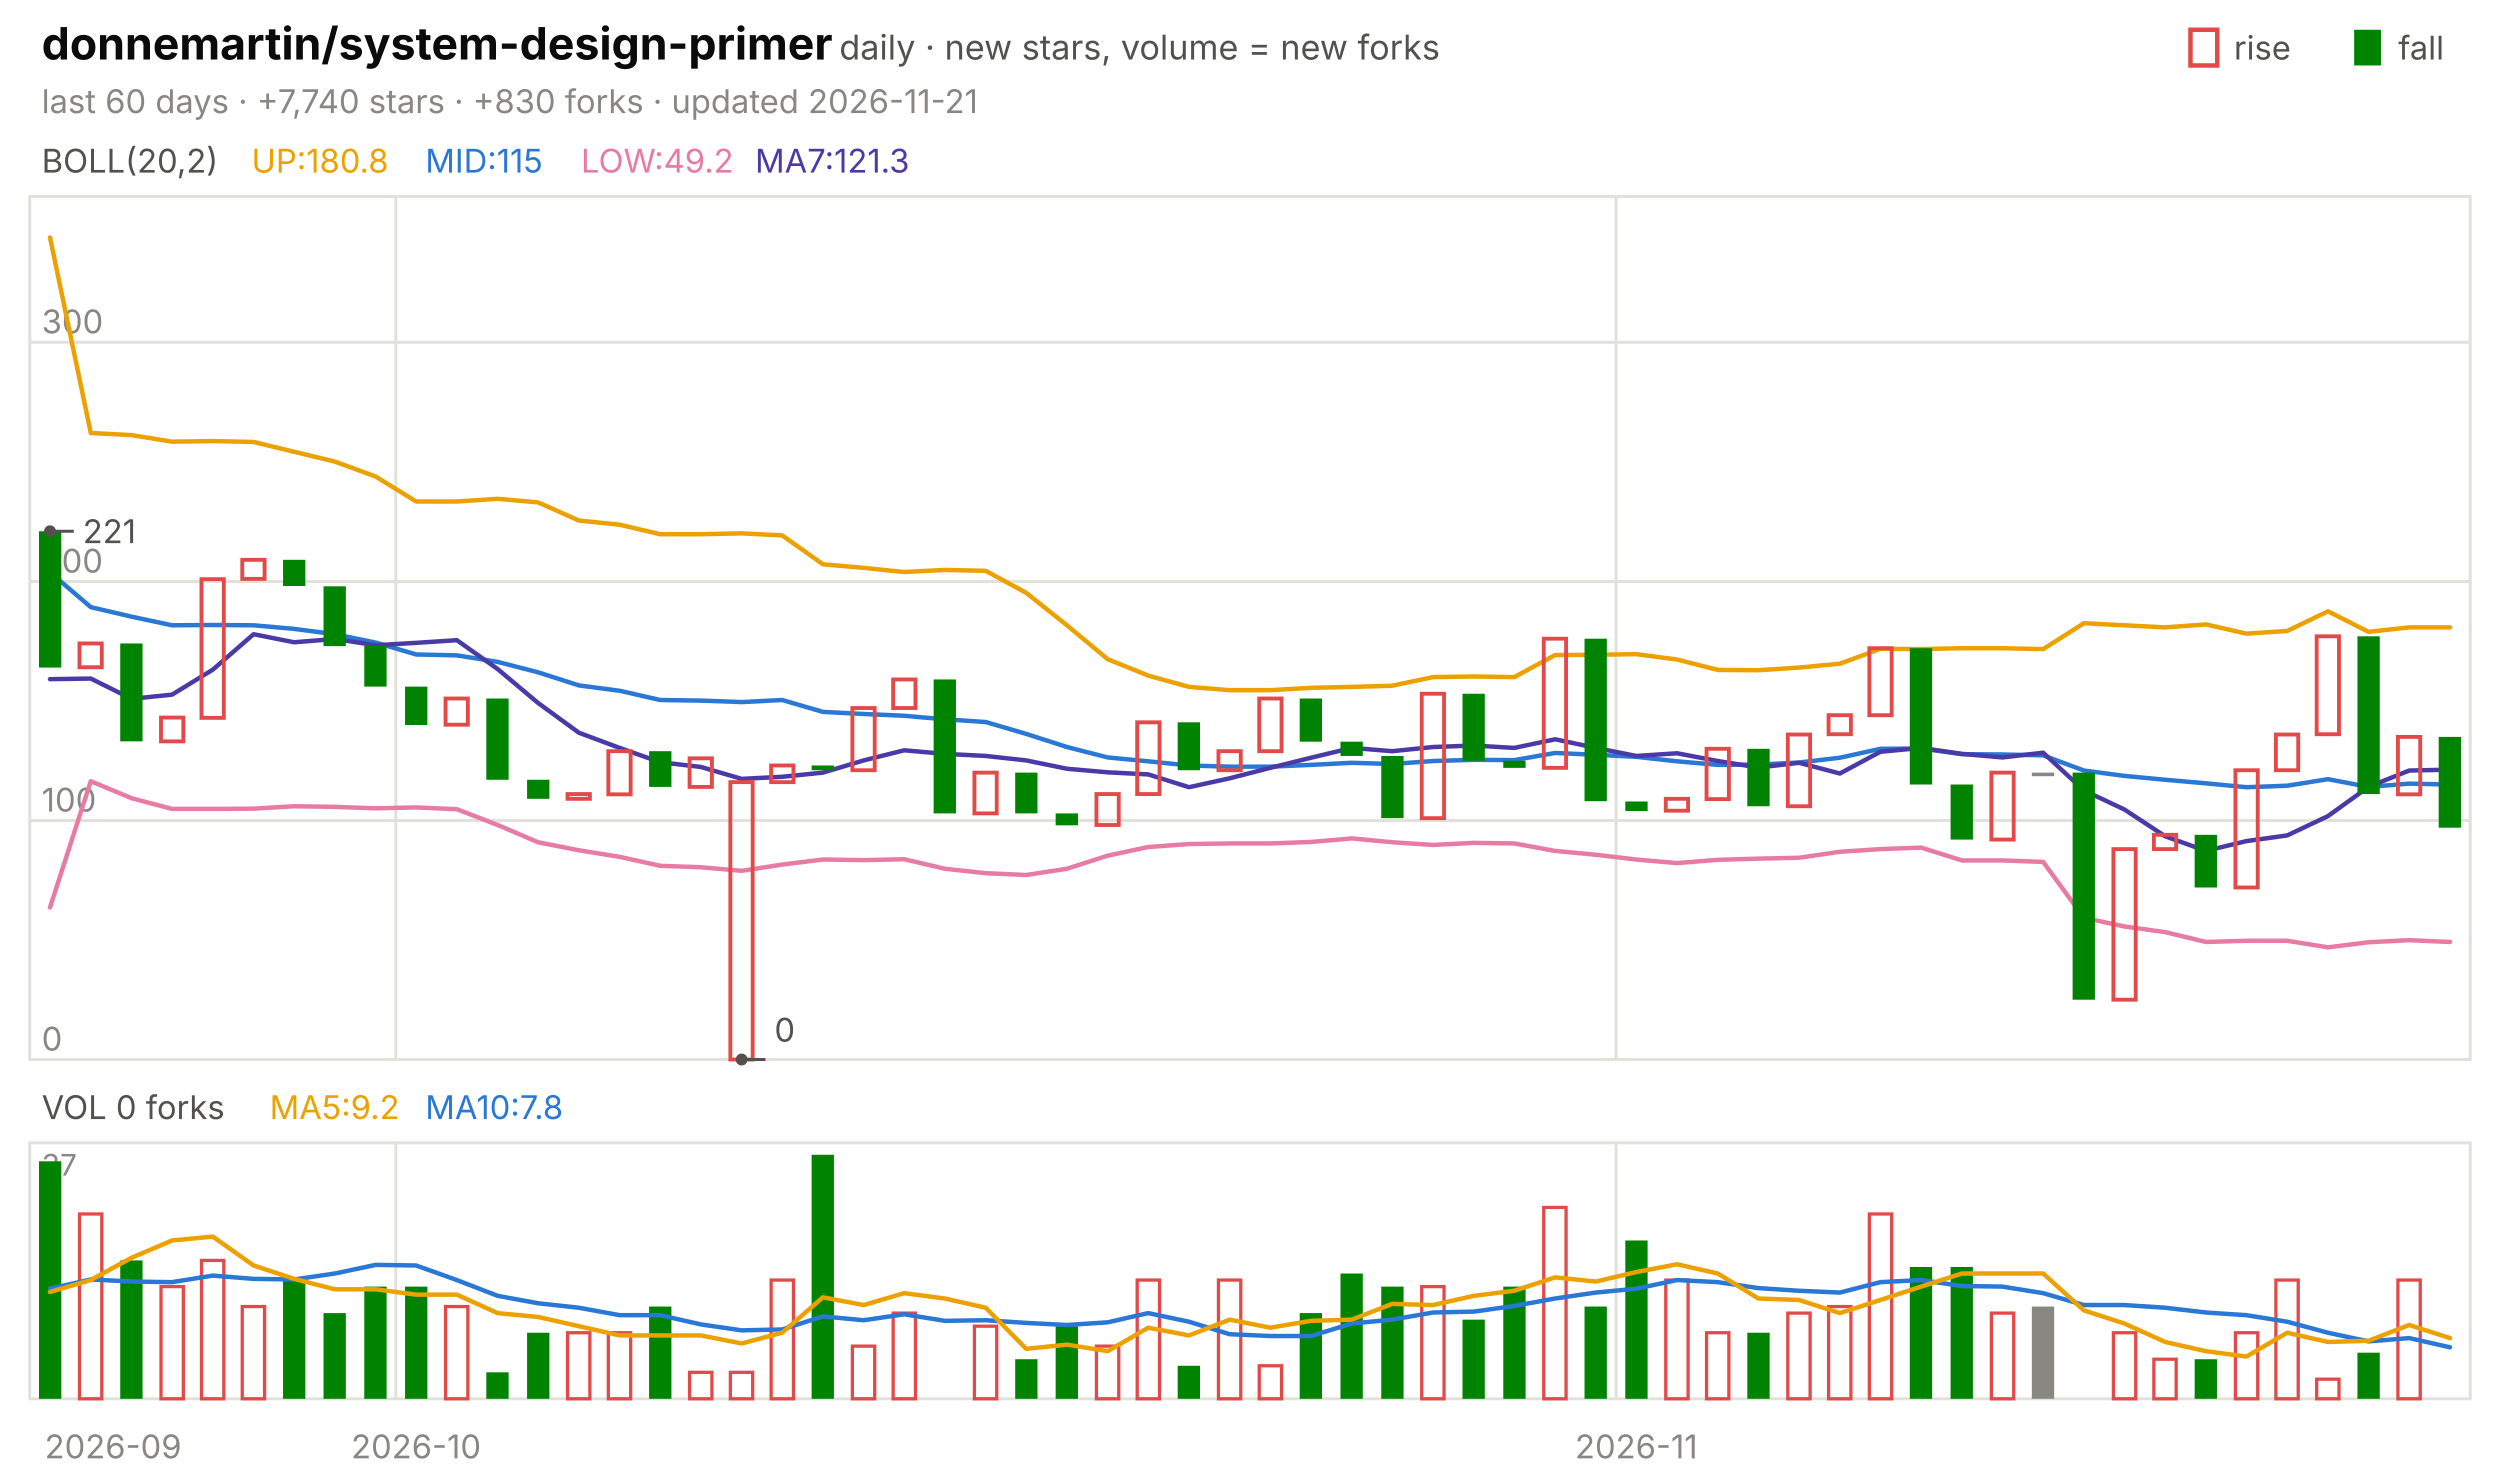
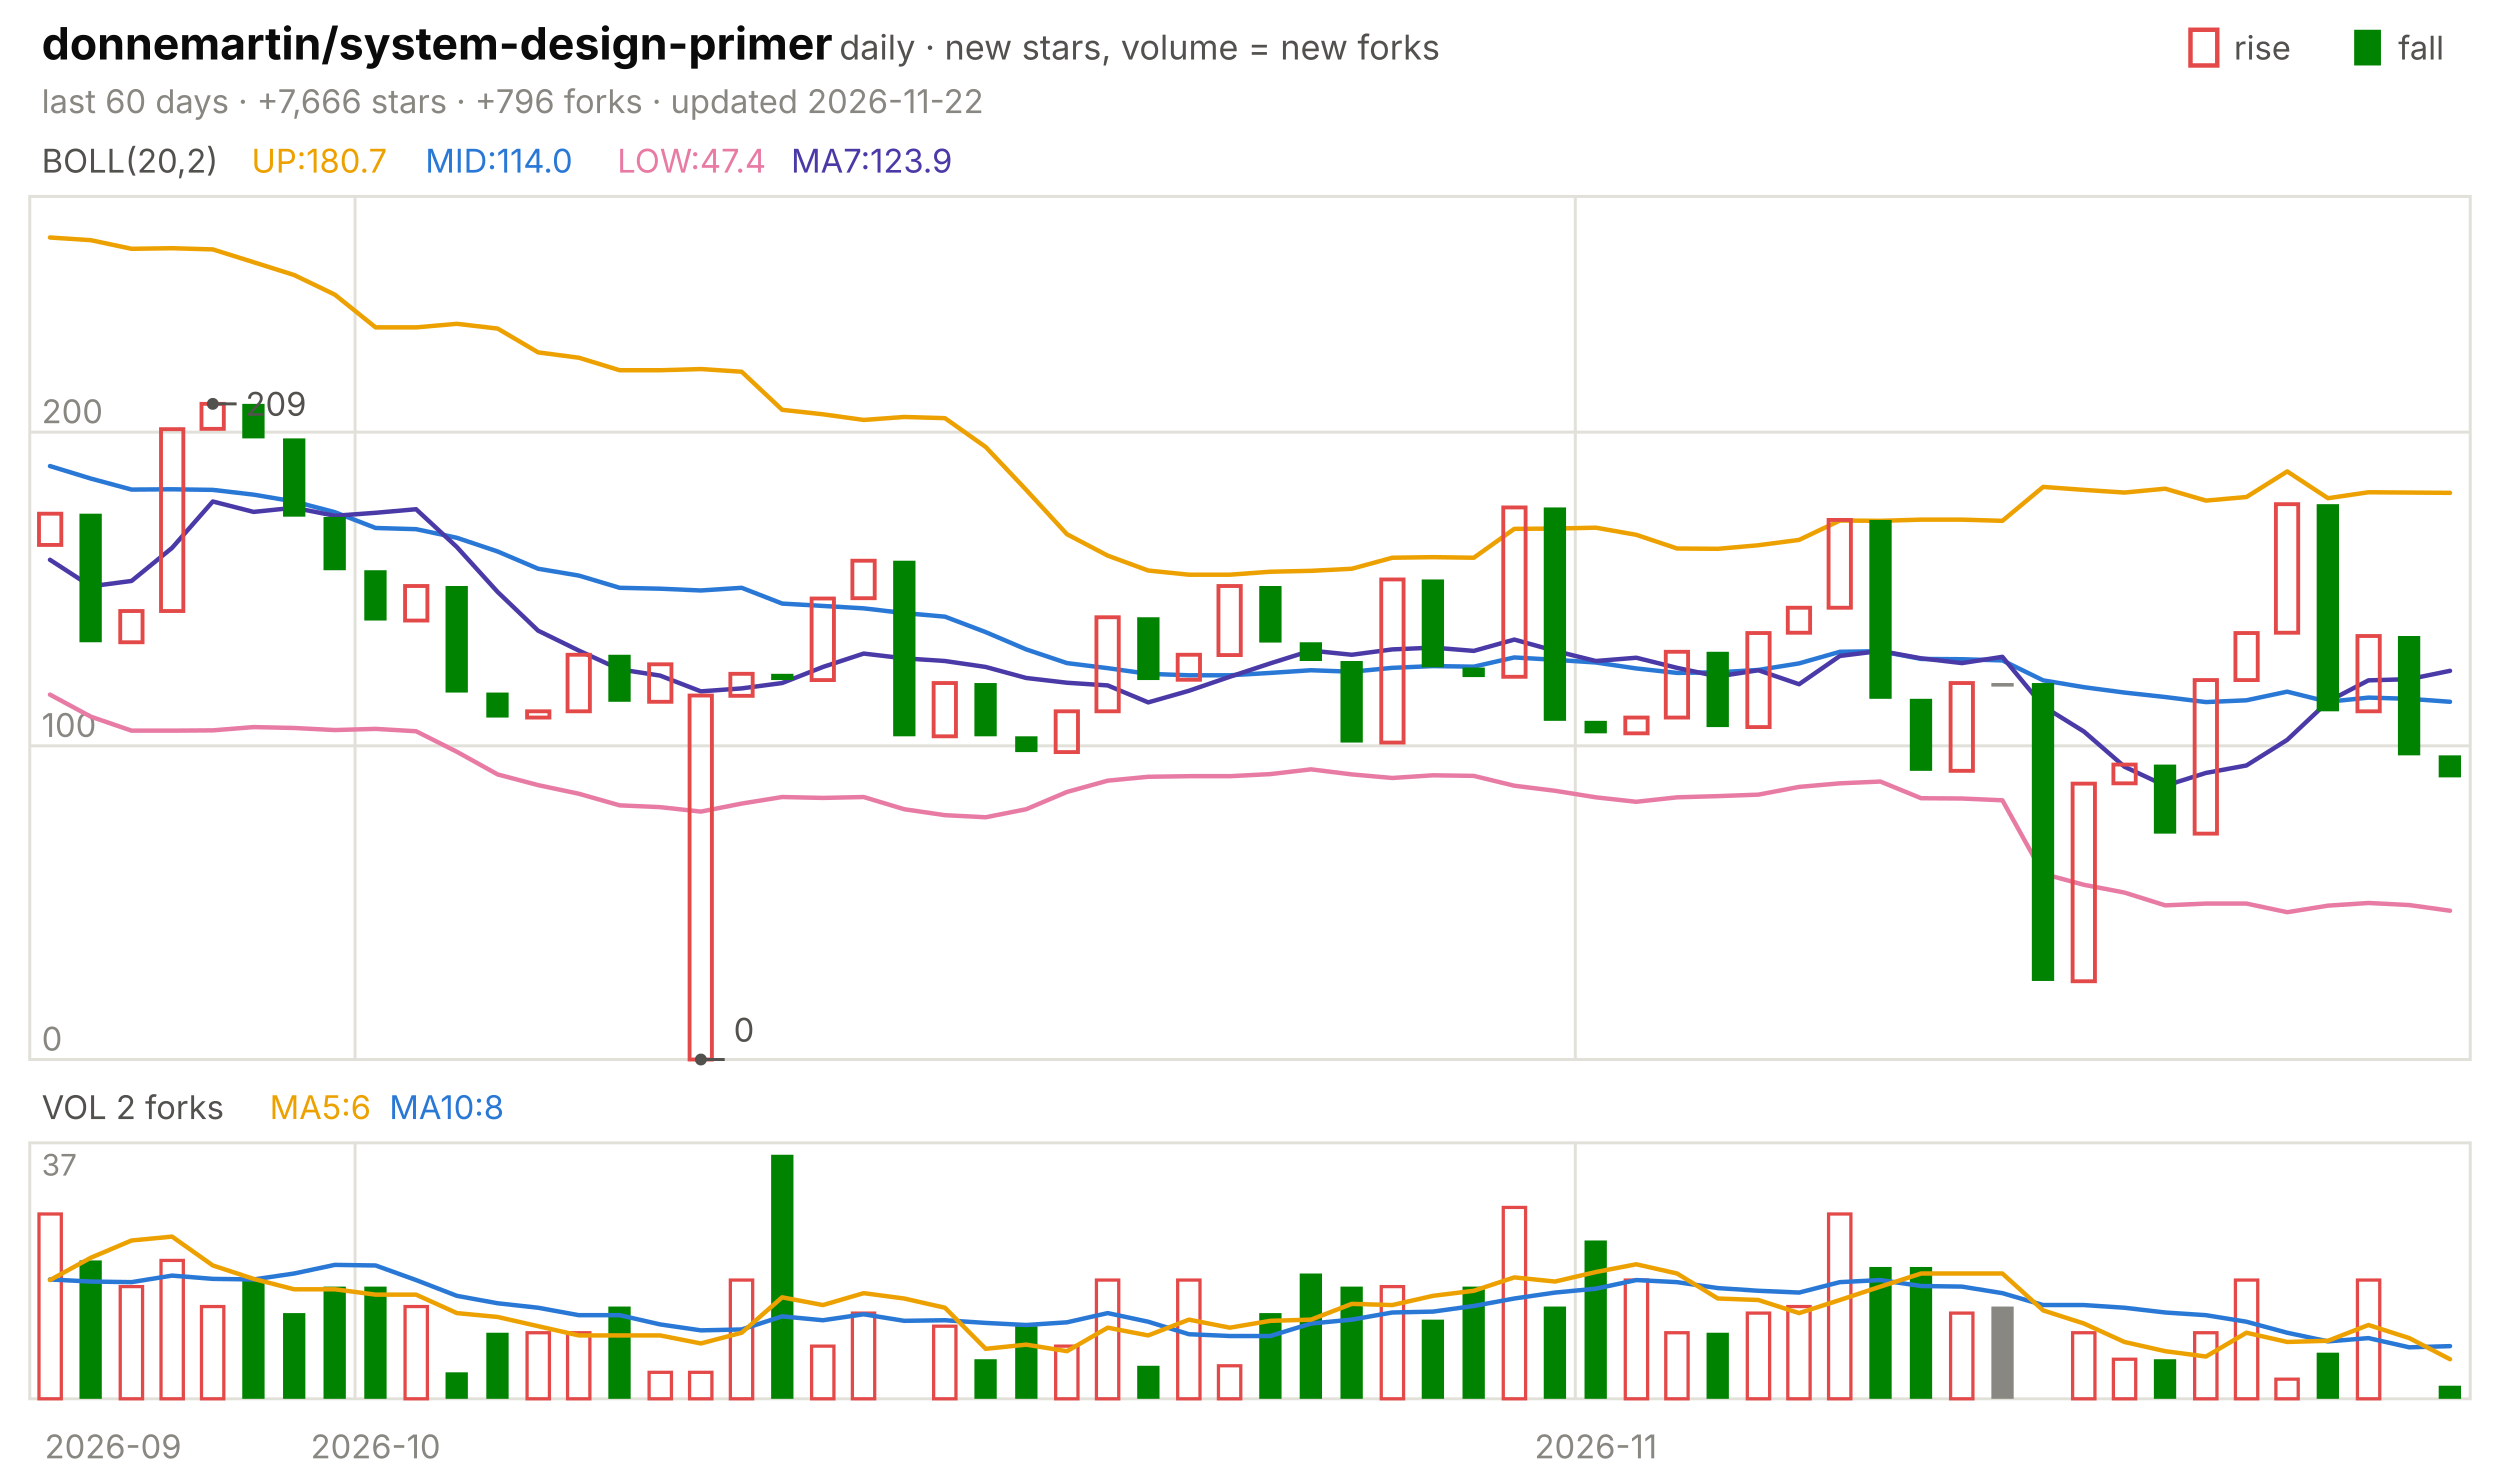
<svg xmlns="http://www.w3.org/2000/svg" viewBox="0 0 840 496" width="840" height="496" font-family="-apple-system,'Segoe UI',system-ui,sans-serif" role="img" aria-label="donnemartin/system-design-primer candlestick chart">
  <text x="14.0" y="20.0" font-size="15" fill="#0b0b0b" font-weight="650">donnemartin/system-design-primer</text>
  <text x="282.0" y="20.0" font-size="11.5" fill="#52514e">daily · new stars, volume = new forks</text>
  <text x="805.8" y="20.0" font-size="11.0" fill="#52514e">fall</text>
  <rect x="791" y="10" width="9" height="12" fill="#008300" />
  <text x="750.6" y="20.0" font-size="11.0" fill="#52514e">rise</text>
  <rect x="736" y="10" width="9" height="12" fill="none" stroke="#e34948" stroke-width="1.5" />
-   <text x="14.0" y="38.0" font-size="11.0" fill="#898781">last 60 days · +7,740 stars · +830 forks · updated 2026-11-21</text>
+   <text x="14.0" y="38.0" font-size="11.0" fill="#898781">last 60 days · +7,666 stars · +796 forks · updated 2026-11-22</text>
  <rect x="10" y="66" width="820" height="290" fill="none" stroke="#e1e0d9" />
  <rect x="10" y="384" width="820" height="86" fill="none" stroke="#e1e0d9" />
  <text x="38.0" y="490.0" font-size="11.0" fill="#898781" text-anchor="middle">2026-09</text>
-   <line x1="133.0" y1="66.0" x2="133.0" y2="356.0" stroke="#e1e0d9" stroke-width="1.0" />
-   <line x1="133.0" y1="384.0" x2="133.0" y2="470.0" stroke="#e1e0d9" stroke-width="1.0" />
-   <text x="139.8" y="490.0" font-size="11.0" fill="#898781" text-anchor="middle">2026-10</text>
-   <line x1="543.0" y1="66.0" x2="543.0" y2="356.0" stroke="#e1e0d9" stroke-width="1.0" />
-   <line x1="543.0" y1="384.0" x2="543.0" y2="470.0" stroke="#e1e0d9" stroke-width="1.0" />
-   <text x="549.8" y="490.0" font-size="11.0" fill="#898781" text-anchor="middle">2026-11</text>
+   <line x1="119.3" y1="66.0" x2="119.3" y2="356.0" stroke="#e1e0d9" stroke-width="1.0" />
+   <line x1="119.3" y1="384.0" x2="119.3" y2="470.0" stroke="#e1e0d9" stroke-width="1.0" />
+   <text x="126.2" y="490.0" font-size="11.0" fill="#898781" text-anchor="middle">2026-10</text>
+   <line x1="529.3" y1="66.0" x2="529.3" y2="356.0" stroke="#e1e0d9" stroke-width="1.0" />
+   <line x1="529.3" y1="384.0" x2="529.3" y2="470.0" stroke="#e1e0d9" stroke-width="1.0" />
+   <text x="536.2" y="490.0" font-size="11.0" fill="#898781" text-anchor="middle">2026-11</text>
  <text x="14.0" y="58.0" font-size="11.0" fill="#52514e">BOLL(20,2)</text>
-   <text x="84.5" y="58.0" font-size="11.0" fill="#eda100">UP:180.8</text>
-   <text x="142.9" y="58.0" font-size="11.0" fill="#2a78d6">MID:115</text>
-   <text x="195.2" y="58.0" font-size="11.0" fill="#e87ba4">LOW:49.2</text>
-   <text x="253.7" y="58.0" font-size="11.0" fill="#4a3aa7">MA7:121.3</text>
+   <text x="84.5" y="58.0" font-size="11.0" fill="#eda100">UP:180.7</text>
+   <text x="142.9" y="58.0" font-size="11.0" fill="#2a78d6">MID:114.0</text>
+   <text x="207.4" y="58.0" font-size="11.0" fill="#e87ba4">LOW:47.4</text>
+   <text x="265.8" y="58.0" font-size="11.0" fill="#4a3aa7">MA7:123.9</text>
  <line x1="10.0" y1="356.0" x2="830.0" y2="356.0" stroke="#e1e0d9" stroke-width="1.0" />
  <text x="14.0" y="353.0" font-size="11.0" fill="#898781">0</text>
-   <line x1="10.0" y1="275.7" x2="830.0" y2="275.7" stroke="#e1e0d9" stroke-width="1.0" />
-   <text x="14.0" y="272.7" font-size="11.0" fill="#898781">100</text>
-   <line x1="10.0" y1="195.4" x2="830.0" y2="195.4" stroke="#e1e0d9" stroke-width="1.0" />
-   <text x="14.0" y="192.4" font-size="11.0" fill="#898781">200</text>
-   <line x1="10.0" y1="115.0" x2="830.0" y2="115.0" stroke="#e1e0d9" stroke-width="1.0" />
-   <text x="14.0" y="112.0" font-size="11.0" fill="#898781">300</text>
-   <polyline points="16.8,79.8 30.5,145.5 44.2,146.2 57.8,148.4 71.5,148.2 85.2,148.5 98.8,151.8 112.5,155.1 126.2,160.1 139.8,168.5 153.5,168.5 167.2,167.6 180.8,168.8 194.5,174.9 208.2,176.3 221.8,179.5 235.5,179.5 249.2,179.2 262.8,179.9 276.5,189.6 290.2,190.8 303.8,192.2 317.5,191.5 331.2,191.8 344.8,199.2 358.5,210.1 372.2,221.5 385.8,227.0 399.5,230.8 413.2,231.9 426.8,231.9 440.5,231.1 454.2,230.8 467.8,230.4 481.5,227.5 495.2,227.3 508.8,227.5 522.5,220.1 536.2,220.0 549.8,219.8 563.5,221.6 577.2,225.1 590.8,225.2 604.5,224.3 618.2,223.0 631.8,218.0 645.5,218.1 659.2,217.8 672.8,217.8 686.5,218.1 700.2,209.4 713.8,210.1 727.5,210.8 741.2,209.8 754.8,212.9 768.5,212.0 782.2,205.4 795.8,212.3 809.5,210.8 823.2,210.8" fill="none" stroke="#eda100" stroke-width="1.5" stroke-linejoin="round" stroke-linecap="round" />
-   <polyline points="16.8,192.3 30.5,204.0 44.2,207.2 57.8,210.1 71.5,210.0 85.2,210.1 98.8,211.3 112.5,213.1 126.2,215.9 139.8,219.9 153.5,220.2 167.2,222.4 180.8,225.9 194.5,230.3 208.2,232.1 221.8,235.2 235.5,235.4 249.2,235.9 262.8,235.2 276.5,239.2 290.2,239.9 303.8,240.5 317.5,241.7 331.2,242.6 344.8,246.6 358.5,251.0 372.2,254.5 385.8,255.8 399.5,257.2 413.2,257.6 426.8,257.6 440.5,257.0 454.2,256.3 467.8,256.7 481.5,255.7 495.2,255.3 508.8,255.4 522.5,253.0 536.2,253.6 549.8,254.3 563.5,255.8 577.2,257.0 590.8,256.9 604.5,256.2 618.2,254.6 631.8,251.6 645.5,251.5 659.2,253.4 672.8,253.5 686.5,253.8 700.2,258.9 713.8,260.7 727.5,262.0 741.2,263.2 754.8,264.5 768.5,264.0 782.2,261.8 795.8,264.4 809.5,263.3 823.2,263.6" fill="none" stroke="#2a78d6" stroke-width="1.5" stroke-linejoin="round" stroke-linecap="round" />
-   <polyline points="16.8,304.9 30.5,262.5 44.2,268.2 57.8,271.8 71.5,271.8 85.2,271.7 98.8,270.9 112.5,271.1 126.2,271.6 139.8,271.3 153.5,271.9 167.2,277.2 180.8,283.0 194.5,285.7 208.2,287.9 221.8,290.9 235.5,291.4 249.2,292.6 262.8,290.5 276.5,288.8 290.2,289.0 303.8,288.7 317.5,291.9 331.2,293.4 344.8,294.0 358.5,291.9 372.2,287.5 385.8,284.6 399.5,283.6 413.2,283.4 426.8,283.4 440.5,282.9 454.2,281.7 467.8,283.0 481.5,283.9 495.2,283.2 508.8,283.4 522.5,285.9 536.2,287.2 549.8,288.8 563.5,290.0 577.2,288.9 590.8,288.5 604.5,288.2 618.2,286.2 631.8,285.3 645.5,284.8 659.2,289.1 672.8,289.1 686.5,289.6 700.2,308.4 713.8,311.3 727.5,313.2 741.2,316.5 754.8,316.1 768.5,316.1 782.2,318.3 795.8,316.6 809.5,315.9 823.2,316.5" fill="none" stroke="#e87ba4" stroke-width="1.5" stroke-linejoin="round" stroke-linecap="round" />
-   <polyline points="16.8,228.2 30.5,228.0 44.2,234.8 57.8,233.4 71.5,225.0 85.2,213.1 98.8,215.8 112.5,214.7 126.2,216.8 139.8,216.0 153.5,215.1 167.2,224.8 180.8,236.2 194.5,246.2 208.2,251.3 221.8,256.1 235.5,257.7 249.2,261.7 262.8,261.0 276.5,259.6 290.2,255.5 303.8,252.1 317.5,253.3 331.2,254.0 344.8,255.5 358.5,258.3 372.2,259.5 385.8,260.2 399.5,264.5 413.2,261.5 426.8,258.0 440.5,254.6 454.2,251.3 467.8,252.4 481.5,251.0 495.2,250.5 508.8,251.3 522.5,248.4 536.2,251.3 549.8,254.0 563.5,253.1 577.2,255.7 590.8,257.9 604.5,256.3 618.2,259.9 631.8,252.6 645.5,251.3 659.2,253.3 672.8,254.5 686.5,252.9 700.2,265.6 713.8,272.0 727.5,281.0 741.2,285.9 754.8,282.6 768.5,280.7 782.2,274.2 795.8,264.4 809.5,258.9 823.2,258.6" fill="none" stroke="#4a3aa7" stroke-width="1.5" stroke-linejoin="round" stroke-linecap="round" />
-   <rect x="13.1" y="178.5" width="7.5" height="45.8" fill="#008300" />
-   <rect x="26.7" y="216.2" width="7.5" height="8.0" fill="none" stroke="#e34948" stroke-width="1.3" />
-   <rect x="40.4" y="216.2" width="7.5" height="32.9" fill="#008300" />
-   <rect x="54.1" y="241.1" width="7.5" height="8.0" fill="none" stroke="#e34948" stroke-width="1.3" />
-   <rect x="67.7" y="194.6" width="7.5" height="46.6" fill="none" stroke="#e34948" stroke-width="1.3" />
-   <rect x="81.4" y="188.1" width="7.5" height="6.4" fill="none" stroke="#e34948" stroke-width="1.3" />
-   <rect x="95.1" y="188.1" width="7.5" height="8.8" fill="#008300" />
-   <rect x="108.7" y="197.0" width="7.5" height="20.1" fill="#008300" />
-   <rect x="122.4" y="217.0" width="7.5" height="13.7" fill="#008300" />
-   <rect x="136.1" y="230.7" width="7.5" height="12.9" fill="#008300" />
-   <rect x="149.7" y="234.7" width="7.5" height="8.8" fill="none" stroke="#e34948" stroke-width="1.3" />
-   <rect x="163.4" y="234.7" width="7.5" height="27.3" fill="#008300" />
-   <rect x="177.1" y="262.0" width="7.5" height="6.4" fill="#008300" />
-   <rect x="190.7" y="266.8" width="7.5" height="1.6" fill="none" stroke="#e34948" stroke-width="1.3" />
-   <rect x="204.4" y="252.4" width="7.5" height="14.5" fill="none" stroke="#e34948" stroke-width="1.3" />
-   <rect x="218.1" y="252.4" width="7.5" height="12.0" fill="#008300" />
-   <rect x="231.7" y="254.8" width="7.5" height="9.6" fill="none" stroke="#e34948" stroke-width="1.3" />
-   <rect x="245.4" y="262.8" width="7.5" height="93.2" fill="none" stroke="#e34948" stroke-width="1.3" />
-   <rect x="259.1" y="257.2" width="7.5" height="5.6" fill="none" stroke="#e34948" stroke-width="1.3" />
-   <rect x="272.7" y="257.2" width="7.5" height="1.6" fill="#008300" />
-   <rect x="286.4" y="237.9" width="7.5" height="20.9" fill="none" stroke="#e34948" stroke-width="1.3" />
-   <rect x="300.1" y="228.3" width="7.5" height="9.6" fill="none" stroke="#e34948" stroke-width="1.3" />
-   <rect x="313.7" y="228.3" width="7.5" height="45.0" fill="#008300" />
-   <rect x="327.4" y="259.6" width="7.5" height="13.7" fill="none" stroke="#e34948" stroke-width="1.3" />
-   <rect x="341.1" y="259.6" width="7.5" height="13.7" fill="#008300" />
-   <rect x="354.7" y="273.3" width="7.5" height="4.0" fill="#008300" />
-   <rect x="368.4" y="266.8" width="7.5" height="10.4" fill="none" stroke="#e34948" stroke-width="1.3" />
-   <rect x="382.1" y="242.7" width="7.5" height="24.1" fill="none" stroke="#e34948" stroke-width="1.3" />
-   <rect x="395.7" y="242.7" width="7.5" height="16.1" fill="#008300" />
-   <rect x="409.4" y="252.4" width="7.5" height="6.4" fill="none" stroke="#e34948" stroke-width="1.3" />
-   <rect x="423.1" y="234.7" width="7.5" height="17.7" fill="none" stroke="#e34948" stroke-width="1.3" />
-   <rect x="436.7" y="234.7" width="7.5" height="14.5" fill="#008300" />
-   <rect x="450.4" y="249.2" width="7.5" height="4.8" fill="#008300" />
-   <rect x="464.1" y="254.0" width="7.5" height="20.9" fill="#008300" />
-   <rect x="477.7" y="233.1" width="7.5" height="41.8" fill="none" stroke="#e34948" stroke-width="1.3" />
-   <rect x="491.4" y="233.1" width="7.5" height="22.5" fill="#008300" />
-   <rect x="505.1" y="255.6" width="7.5" height="2.4" fill="#008300" />
-   <rect x="518.7" y="214.6" width="7.5" height="43.4" fill="none" stroke="#e34948" stroke-width="1.3" />
-   <rect x="532.4" y="214.6" width="7.5" height="54.6" fill="#008300" />
-   <rect x="546.1" y="269.3" width="7.5" height="3.2" fill="#008300" />
-   <rect x="559.7" y="268.4" width="7.5" height="4.0" fill="none" stroke="#e34948" stroke-width="1.3" />
-   <rect x="573.4" y="251.6" width="7.5" height="16.9" fill="none" stroke="#e34948" stroke-width="1.3" />
-   <rect x="587.1" y="251.6" width="7.5" height="19.3" fill="#008300" />
-   <rect x="600.7" y="246.8" width="7.5" height="24.1" fill="none" stroke="#e34948" stroke-width="1.3" />
-   <rect x="614.4" y="240.3" width="7.5" height="6.4" fill="none" stroke="#e34948" stroke-width="1.3" />
-   <rect x="628.1" y="217.8" width="7.5" height="22.5" fill="none" stroke="#e34948" stroke-width="1.3" />
-   <rect x="641.7" y="217.8" width="7.5" height="45.8" fill="#008300" />
-   <rect x="655.4" y="263.6" width="7.5" height="18.5" fill="#008300" />
-   <rect x="669.1" y="259.6" width="7.5" height="22.5" fill="none" stroke="#e34948" stroke-width="1.3" />
-   <rect x="682.7" y="259.6" width="7.5" height="1.2" fill="#898781" />
-   <rect x="696.4" y="259.6" width="7.5" height="76.3" fill="#008300" />
-   <rect x="710.1" y="285.3" width="7.5" height="50.6" fill="none" stroke="#e34948" stroke-width="1.3" />
-   <rect x="723.7" y="280.5" width="7.5" height="4.8" fill="none" stroke="#e34948" stroke-width="1.3" />
-   <rect x="737.4" y="280.5" width="7.5" height="17.7" fill="#008300" />
-   <rect x="751.1" y="258.8" width="7.5" height="39.4" fill="none" stroke="#e34948" stroke-width="1.3" />
-   <rect x="764.7" y="246.8" width="7.5" height="12.0" fill="none" stroke="#e34948" stroke-width="1.3" />
-   <rect x="778.4" y="213.8" width="7.5" height="32.9" fill="none" stroke="#e34948" stroke-width="1.3" />
-   <rect x="792.1" y="213.8" width="7.5" height="53.0" fill="#008300" />
-   <rect x="805.7" y="247.6" width="7.5" height="19.3" fill="none" stroke="#e34948" stroke-width="1.3" />
-   <rect x="819.4" y="247.6" width="7.5" height="30.5" fill="#008300" />
-   <circle cx="16.8" cy="178.5" r="2" fill="#52514e" />
-   <line x1="16.8" y1="178.5" x2="24.8" y2="178.5" stroke="#52514e" stroke-width="1.0" />
-   <text x="27.8" y="182.5" font-size="11.0" fill="#52514e">221</text>
-   <circle cx="249.2" cy="356.0" r="2" fill="#52514e" />
-   <line x1="249.2" y1="356.0" x2="257.2" y2="356.0" stroke="#52514e" stroke-width="1.0" />
-   <text x="260.2" y="350.0" font-size="11.0" fill="#52514e">0</text>
-   <text x="14.0" y="376.0" font-size="11.0" fill="#52514e">VOL 0 forks</text>
-   <text x="90.6" y="376.0" font-size="11.0" fill="#eda100">MA5:9.2</text>
-   <text x="142.9" y="376.0" font-size="11.0" fill="#2a78d6">MA10:7.8</text>
+   <line x1="10.0" y1="250.6" x2="830.0" y2="250.6" stroke="#e1e0d9" stroke-width="1.0" />
+   <text x="14.0" y="247.6" font-size="11.0" fill="#898781">100</text>
+   <line x1="10.0" y1="145.2" x2="830.0" y2="145.2" stroke="#e1e0d9" stroke-width="1.0" />
+   <text x="14.0" y="142.2" font-size="11.0" fill="#898781">200</text>
+   <polyline points="16.8,79.8 30.5,80.7 44.2,83.6 57.8,83.4 71.5,83.8 85.2,88.1 98.8,92.4 112.5,99.0 126.2,110.0 139.8,110.0 153.5,108.8 167.2,110.4 180.8,118.4 194.5,120.2 208.2,124.4 221.8,124.4 235.5,124.0 249.2,124.9 262.8,137.7 276.5,139.2 290.2,141.1 303.8,140.1 317.5,140.5 331.2,150.2 344.8,164.6 358.5,179.5 372.2,186.7 385.8,191.7 399.5,193.1 413.2,193.1 426.8,192.1 440.5,191.8 454.2,191.1 467.8,187.4 481.5,187.2 495.2,187.4 508.8,177.7 522.5,177.6 536.2,177.3 549.8,179.7 563.5,184.3 577.2,184.4 590.8,183.2 604.5,181.4 618.2,174.9 631.8,175.0 645.5,174.6 659.2,174.6 672.8,175.0 686.5,163.6 700.2,164.6 713.8,165.5 727.5,164.2 741.2,168.2 754.8,167.0 768.5,158.4 782.2,167.4 795.8,165.4 809.5,165.5 823.2,165.6" fill="none" stroke="#eda100" stroke-width="1.5" stroke-linejoin="round" stroke-linecap="round" />
+   <polyline points="16.8,156.6 30.5,160.8 44.2,164.5 57.8,164.4 71.5,164.6 85.2,166.2 98.8,168.5 112.5,172.1 126.2,177.4 139.8,177.8 153.5,180.7 167.2,185.3 180.8,191.1 194.5,193.4 208.2,197.5 221.8,197.8 235.5,198.4 249.2,197.5 262.8,202.8 276.5,203.6 290.2,204.4 303.8,206.0 317.5,207.2 331.2,212.4 344.8,218.2 358.5,222.8 372.2,224.5 385.8,226.4 399.5,226.9 413.2,226.9 426.8,226.1 440.5,225.2 454.2,225.7 467.8,224.4 481.5,223.8 495.2,224.0 508.8,220.9 522.5,221.7 536.2,222.6 549.8,224.6 563.5,226.1 577.2,225.9 590.8,225.1 604.5,222.9 618.2,219.0 631.8,218.8 645.5,221.4 659.2,221.5 672.8,221.9 686.5,228.6 700.2,230.9 713.8,232.7 727.5,234.2 741.2,235.9 754.8,235.3 768.5,232.4 782.2,235.8 795.8,234.4 809.5,234.8 823.2,235.8" fill="none" stroke="#2a78d6" stroke-width="1.5" stroke-linejoin="round" stroke-linecap="round" />
+   <polyline points="16.8,233.4 30.5,240.8 44.2,245.5 57.8,245.5 71.5,245.4 85.2,244.3 98.8,244.6 112.5,245.3 126.2,244.9 139.8,245.7 153.5,252.6 167.2,260.2 180.8,263.8 194.5,266.7 208.2,270.6 221.8,271.2 235.5,272.7 249.2,270.0 262.8,267.8 276.5,268.1 290.2,267.8 303.8,271.9 317.5,273.9 331.2,274.6 344.8,271.9 358.5,266.1 372.2,262.3 385.8,261.0 399.5,260.8 413.2,260.8 426.8,260.1 440.5,258.5 454.2,260.2 467.8,261.4 481.5,260.5 495.2,260.7 508.8,264.0 522.5,265.7 536.2,267.9 549.8,269.4 563.5,267.9 577.2,267.5 590.8,267.0 604.5,264.4 618.2,263.2 631.8,262.6 645.5,268.2 659.2,268.3 672.8,268.9 686.5,293.6 700.2,297.3 713.8,299.9 727.5,304.2 741.2,303.6 754.8,303.6 768.5,306.5 782.2,304.3 795.8,303.4 809.5,304.1 823.2,306.0" fill="none" stroke="#e87ba4" stroke-width="1.5" stroke-linejoin="round" stroke-linecap="round" />
+   <polyline points="16.8,188.1 30.5,197.0 44.2,195.2 57.8,184.1 71.5,168.5 85.2,172.0 98.8,170.6 112.5,173.3 126.2,172.3 139.8,171.1 153.5,183.8 167.2,198.9 180.8,211.9 194.5,218.6 208.2,224.9 221.8,227.0 235.5,232.3 249.2,231.3 262.8,229.5 276.5,224.1 290.2,219.6 303.8,221.2 317.5,222.1 331.2,224.1 344.8,227.8 358.5,229.4 372.2,230.3 385.8,236.0 399.5,232.1 413.2,227.4 426.8,222.9 440.5,218.6 454.2,220.0 467.8,218.2 481.5,217.6 495.2,218.7 508.8,214.9 522.5,218.7 536.2,222.1 549.8,221.0 563.5,224.4 577.2,227.3 590.8,225.2 604.5,229.9 618.2,220.4 631.8,218.7 645.5,221.2 659.2,222.8 672.8,220.7 686.5,237.3 700.2,245.8 713.8,257.6 727.5,264.0 741.2,259.7 754.8,257.2 768.5,248.6 782.2,235.7 795.8,228.6 809.5,228.2 823.2,225.4" fill="none" stroke="#4a3aa7" stroke-width="1.5" stroke-linejoin="round" stroke-linecap="round" />
+   <rect x="13.1" y="172.6" width="7.5" height="10.5" fill="none" stroke="#e34948" stroke-width="1.3" />
+   <rect x="26.7" y="172.6" width="7.5" height="43.2" fill="#008300" />
+   <rect x="40.4" y="205.3" width="7.5" height="10.5" fill="none" stroke="#e34948" stroke-width="1.3" />
+   <rect x="54.1" y="144.2" width="7.5" height="61.1" fill="none" stroke="#e34948" stroke-width="1.3" />
+   <rect x="67.7" y="135.7" width="7.5" height="8.4" fill="none" stroke="#e34948" stroke-width="1.3" />
+   <rect x="81.4" y="135.7" width="7.5" height="11.6" fill="#008300" />
+   <rect x="95.1" y="147.3" width="7.5" height="26.3" fill="#008300" />
+   <rect x="108.7" y="173.7" width="7.5" height="17.9" fill="#008300" />
+   <rect x="122.4" y="191.6" width="7.5" height="16.9" fill="#008300" />
+   <rect x="136.1" y="196.9" width="7.5" height="11.6" fill="none" stroke="#e34948" stroke-width="1.3" />
+   <rect x="149.7" y="196.9" width="7.5" height="35.8" fill="#008300" />
+   <rect x="163.4" y="232.7" width="7.5" height="8.4" fill="#008300" />
+   <rect x="177.1" y="239.0" width="7.5" height="2.1" fill="none" stroke="#e34948" stroke-width="1.3" />
+   <rect x="190.7" y="220.0" width="7.5" height="19.0" fill="none" stroke="#e34948" stroke-width="1.3" />
+   <rect x="204.4" y="220.0" width="7.5" height="15.8" fill="#008300" />
+   <rect x="218.1" y="223.2" width="7.5" height="12.6" fill="none" stroke="#e34948" stroke-width="1.3" />
+   <rect x="231.7" y="233.7" width="7.5" height="122.3" fill="none" stroke="#e34948" stroke-width="1.3" />
+   <rect x="245.4" y="226.4" width="7.5" height="7.4" fill="none" stroke="#e34948" stroke-width="1.3" />
+   <rect x="259.1" y="226.4" width="7.5" height="2.1" fill="#008300" />
+   <rect x="272.7" y="201.1" width="7.5" height="27.4" fill="none" stroke="#e34948" stroke-width="1.3" />
+   <rect x="286.4" y="188.4" width="7.5" height="12.6" fill="none" stroke="#e34948" stroke-width="1.3" />
+   <rect x="300.1" y="188.4" width="7.5" height="59.0" fill="#008300" />
+   <rect x="313.7" y="229.5" width="7.5" height="17.9" fill="none" stroke="#e34948" stroke-width="1.3" />
+   <rect x="327.4" y="229.5" width="7.5" height="17.9" fill="#008300" />
+   <rect x="341.1" y="247.4" width="7.5" height="5.3" fill="#008300" />
+   <rect x="354.7" y="239.0" width="7.5" height="13.7" fill="none" stroke="#e34948" stroke-width="1.3" />
+   <rect x="368.4" y="207.4" width="7.5" height="31.6" fill="none" stroke="#e34948" stroke-width="1.3" />
+   <rect x="382.1" y="207.4" width="7.5" height="21.1" fill="#008300" />
+   <rect x="395.7" y="220.0" width="7.5" height="8.4" fill="none" stroke="#e34948" stroke-width="1.3" />
+   <rect x="409.4" y="196.9" width="7.5" height="23.2" fill="none" stroke="#e34948" stroke-width="1.3" />
+   <rect x="423.1" y="196.9" width="7.5" height="19.0" fill="#008300" />
+   <rect x="436.7" y="215.8" width="7.5" height="6.3" fill="#008300" />
+   <rect x="450.4" y="222.1" width="7.5" height="27.4" fill="#008300" />
+   <rect x="464.1" y="194.7" width="7.5" height="54.8" fill="none" stroke="#e34948" stroke-width="1.3" />
+   <rect x="477.7" y="194.7" width="7.5" height="29.5" fill="#008300" />
+   <rect x="491.4" y="224.3" width="7.5" height="3.2" fill="#008300" />
+   <rect x="505.1" y="170.5" width="7.5" height="56.9" fill="none" stroke="#e34948" stroke-width="1.3" />
+   <rect x="518.7" y="170.5" width="7.5" height="71.7" fill="#008300" />
+   <rect x="532.4" y="242.2" width="7.5" height="4.2" fill="#008300" />
+   <rect x="546.1" y="241.1" width="7.5" height="5.3" fill="none" stroke="#e34948" stroke-width="1.3" />
+   <rect x="559.7" y="219.0" width="7.5" height="22.1" fill="none" stroke="#e34948" stroke-width="1.3" />
+   <rect x="573.4" y="219.0" width="7.5" height="25.3" fill="#008300" />
+   <rect x="587.1" y="212.7" width="7.5" height="31.6" fill="none" stroke="#e34948" stroke-width="1.3" />
+   <rect x="600.7" y="204.2" width="7.5" height="8.4" fill="none" stroke="#e34948" stroke-width="1.3" />
+   <rect x="614.4" y="174.7" width="7.5" height="29.5" fill="none" stroke="#e34948" stroke-width="1.3" />
+   <rect x="628.1" y="174.7" width="7.5" height="60.1" fill="#008300" />
+   <rect x="641.7" y="234.8" width="7.5" height="24.2" fill="#008300" />
+   <rect x="655.4" y="229.5" width="7.5" height="29.5" fill="none" stroke="#e34948" stroke-width="1.3" />
+   <rect x="669.1" y="229.5" width="7.5" height="1.2" fill="#898781" />
+   <rect x="682.7" y="229.5" width="7.5" height="100.1" fill="#008300" />
+   <rect x="696.4" y="263.3" width="7.5" height="66.4" fill="none" stroke="#e34948" stroke-width="1.3" />
+   <rect x="710.1" y="256.9" width="7.5" height="6.3" fill="none" stroke="#e34948" stroke-width="1.3" />
+   <rect x="723.7" y="256.9" width="7.5" height="23.2" fill="#008300" />
+   <rect x="737.4" y="228.5" width="7.5" height="51.6" fill="none" stroke="#e34948" stroke-width="1.3" />
+   <rect x="751.1" y="212.7" width="7.5" height="15.8" fill="none" stroke="#e34948" stroke-width="1.3" />
+   <rect x="764.7" y="169.4" width="7.5" height="43.2" fill="none" stroke="#e34948" stroke-width="1.3" />
+   <rect x="778.4" y="169.4" width="7.5" height="69.6" fill="#008300" />
+   <rect x="792.1" y="213.7" width="7.5" height="25.3" fill="none" stroke="#e34948" stroke-width="1.3" />
+   <rect x="805.7" y="213.7" width="7.5" height="40.1" fill="#008300" />
+   <rect x="819.4" y="253.8" width="7.5" height="7.4" fill="#008300" />
+   <circle cx="71.5" cy="135.7" r="2" fill="#52514e" />
+   <line x1="71.5" y1="135.7" x2="79.5" y2="135.7" stroke="#52514e" stroke-width="1.0" />
+   <text x="82.5" y="139.7" font-size="11.0" fill="#52514e">209</text>
+   <circle cx="235.5" cy="356.0" r="2" fill="#52514e" />
+   <line x1="235.5" y1="356.0" x2="243.5" y2="356.0" stroke="#52514e" stroke-width="1.0" />
+   <text x="246.5" y="350.0" font-size="11.0" fill="#52514e">0</text>
+   <text x="14.0" y="376.0" font-size="11.0" fill="#52514e">VOL 2 forks</text>
+   <text x="90.6" y="376.0" font-size="11.0" fill="#eda100">MA5:6</text>
+   <text x="130.8" y="376.0" font-size="11.0" fill="#2a78d6">MA10:8</text>
  <text x="14.0" y="395.0" font-size="10" fill="#898781">37</text>
-   <rect x="13.1" y="390.2" width="7.5" height="79.8" fill="#008300" />
-   <rect x="26.7" y="407.9" width="7.5" height="62.1" fill="none" stroke="#e34948" stroke-width="1.1" />
-   <rect x="40.4" y="423.5" width="7.5" height="46.5" fill="#008300" />
-   <rect x="54.1" y="432.3" width="7.5" height="37.7" fill="none" stroke="#e34948" stroke-width="1.1" />
-   <rect x="67.7" y="423.5" width="7.5" height="46.5" fill="none" stroke="#e34948" stroke-width="1.1" />
-   <rect x="81.4" y="439.0" width="7.5" height="31.0" fill="none" stroke="#e34948" stroke-width="1.1" />
-   <rect x="95.1" y="430.1" width="7.5" height="39.9" fill="#008300" />
-   <rect x="108.7" y="441.2" width="7.5" height="28.8" fill="#008300" />
+   <rect x="13.1" y="407.9" width="7.5" height="62.1" fill="none" stroke="#e34948" stroke-width="1.1" />
+   <rect x="26.7" y="423.5" width="7.5" height="46.5" fill="#008300" />
+   <rect x="40.4" y="432.3" width="7.5" height="37.7" fill="none" stroke="#e34948" stroke-width="1.1" />
+   <rect x="54.1" y="423.5" width="7.5" height="46.5" fill="none" stroke="#e34948" stroke-width="1.1" />
+   <rect x="67.7" y="439.0" width="7.5" height="31.0" fill="none" stroke="#e34948" stroke-width="1.1" />
+   <rect x="81.4" y="430.1" width="7.5" height="39.9" fill="#008300" />
+   <rect x="95.1" y="441.2" width="7.5" height="28.8" fill="#008300" />
+   <rect x="108.7" y="432.3" width="7.5" height="37.7" fill="#008300" />
  <rect x="122.4" y="432.3" width="7.5" height="37.7" fill="#008300" />
-   <rect x="136.1" y="432.3" width="7.5" height="37.7" fill="#008300" />
-   <rect x="149.7" y="439.0" width="7.5" height="31.0" fill="none" stroke="#e34948" stroke-width="1.1" />
-   <rect x="163.4" y="461.1" width="7.5" height="8.9" fill="#008300" />
-   <rect x="177.1" y="447.8" width="7.5" height="22.2" fill="#008300" />
+   <rect x="136.1" y="439.0" width="7.5" height="31.0" fill="none" stroke="#e34948" stroke-width="1.1" />
+   <rect x="149.7" y="461.1" width="7.5" height="8.9" fill="#008300" />
+   <rect x="163.4" y="447.8" width="7.5" height="22.2" fill="#008300" />
+   <rect x="177.1" y="447.8" width="7.5" height="22.2" fill="none" stroke="#e34948" stroke-width="1.1" />
  <rect x="190.7" y="447.8" width="7.5" height="22.2" fill="none" stroke="#e34948" stroke-width="1.1" />
-   <rect x="204.4" y="447.8" width="7.5" height="22.2" fill="none" stroke="#e34948" stroke-width="1.1" />
-   <rect x="218.1" y="439.0" width="7.5" height="31.0" fill="#008300" />
+   <rect x="204.4" y="439.0" width="7.5" height="31.0" fill="#008300" />
+   <rect x="218.1" y="461.1" width="7.5" height="8.9" fill="none" stroke="#e34948" stroke-width="1.1" />
  <rect x="231.7" y="461.1" width="7.5" height="8.9" fill="none" stroke="#e34948" stroke-width="1.1" />
-   <rect x="245.4" y="461.1" width="7.5" height="8.9" fill="none" stroke="#e34948" stroke-width="1.1" />
-   <rect x="259.1" y="430.1" width="7.5" height="39.9" fill="none" stroke="#e34948" stroke-width="1.1" />
-   <rect x="272.7" y="388.0" width="7.5" height="82.0" fill="#008300" />
-   <rect x="286.4" y="452.3" width="7.5" height="17.7" fill="none" stroke="#e34948" stroke-width="1.1" />
-   <rect x="300.1" y="441.2" width="7.5" height="28.8" fill="none" stroke="#e34948" stroke-width="1.1" />
-   <rect x="327.4" y="445.6" width="7.5" height="24.4" fill="none" stroke="#e34948" stroke-width="1.1" />
-   <rect x="341.1" y="456.7" width="7.5" height="13.3" fill="#008300" />
-   <rect x="354.7" y="445.6" width="7.5" height="24.4" fill="#008300" />
-   <rect x="368.4" y="452.3" width="7.5" height="17.7" fill="none" stroke="#e34948" stroke-width="1.1" />
-   <rect x="382.1" y="430.1" width="7.5" height="39.9" fill="none" stroke="#e34948" stroke-width="1.1" />
-   <rect x="395.7" y="458.9" width="7.5" height="11.1" fill="#008300" />
-   <rect x="409.4" y="430.1" width="7.5" height="39.9" fill="none" stroke="#e34948" stroke-width="1.1" />
-   <rect x="423.1" y="458.9" width="7.5" height="11.1" fill="none" stroke="#e34948" stroke-width="1.1" />
-   <rect x="436.7" y="441.2" width="7.5" height="28.8" fill="#008300" />
-   <rect x="450.4" y="427.9" width="7.5" height="42.1" fill="#008300" />
-   <rect x="464.1" y="432.3" width="7.5" height="37.7" fill="#008300" />
-   <rect x="477.7" y="432.3" width="7.5" height="37.7" fill="none" stroke="#e34948" stroke-width="1.1" />
-   <rect x="491.4" y="443.4" width="7.5" height="26.6" fill="#008300" />
-   <rect x="505.1" y="432.3" width="7.5" height="37.7" fill="#008300" />
-   <rect x="518.7" y="405.7" width="7.5" height="64.3" fill="none" stroke="#e34948" stroke-width="1.1" />
-   <rect x="532.4" y="439.0" width="7.5" height="31.0" fill="#008300" />
-   <rect x="546.1" y="416.8" width="7.5" height="53.2" fill="#008300" />
-   <rect x="559.7" y="430.1" width="7.5" height="39.9" fill="none" stroke="#e34948" stroke-width="1.1" />
-   <rect x="573.4" y="447.8" width="7.5" height="22.2" fill="none" stroke="#e34948" stroke-width="1.1" />
-   <rect x="587.1" y="447.8" width="7.5" height="22.2" fill="#008300" />
-   <rect x="600.7" y="441.2" width="7.5" height="28.8" fill="none" stroke="#e34948" stroke-width="1.1" />
-   <rect x="614.4" y="439.0" width="7.5" height="31.0" fill="none" stroke="#e34948" stroke-width="1.1" />
-   <rect x="628.1" y="407.9" width="7.5" height="62.1" fill="none" stroke="#e34948" stroke-width="1.1" />
+   <rect x="245.4" y="430.1" width="7.5" height="39.9" fill="none" stroke="#e34948" stroke-width="1.1" />
+   <rect x="259.1" y="388.0" width="7.5" height="82.0" fill="#008300" />
+   <rect x="272.7" y="452.3" width="7.5" height="17.7" fill="none" stroke="#e34948" stroke-width="1.1" />
+   <rect x="286.4" y="441.2" width="7.5" height="28.8" fill="none" stroke="#e34948" stroke-width="1.1" />
+   <rect x="313.7" y="445.6" width="7.5" height="24.4" fill="none" stroke="#e34948" stroke-width="1.1" />
+   <rect x="327.4" y="456.7" width="7.5" height="13.3" fill="#008300" />
+   <rect x="341.1" y="445.6" width="7.5" height="24.4" fill="#008300" />
+   <rect x="354.7" y="452.3" width="7.5" height="17.7" fill="none" stroke="#e34948" stroke-width="1.1" />
+   <rect x="368.4" y="430.1" width="7.5" height="39.9" fill="none" stroke="#e34948" stroke-width="1.1" />
+   <rect x="382.1" y="458.9" width="7.5" height="11.1" fill="#008300" />
+   <rect x="395.7" y="430.1" width="7.5" height="39.9" fill="none" stroke="#e34948" stroke-width="1.1" />
+   <rect x="409.4" y="458.9" width="7.5" height="11.1" fill="none" stroke="#e34948" stroke-width="1.1" />
+   <rect x="423.1" y="441.2" width="7.5" height="28.8" fill="#008300" />
+   <rect x="436.7" y="427.9" width="7.5" height="42.1" fill="#008300" />
+   <rect x="450.4" y="432.3" width="7.5" height="37.7" fill="#008300" />
+   <rect x="464.1" y="432.3" width="7.5" height="37.7" fill="none" stroke="#e34948" stroke-width="1.1" />
+   <rect x="477.7" y="443.4" width="7.5" height="26.6" fill="#008300" />
+   <rect x="491.4" y="432.3" width="7.5" height="37.7" fill="#008300" />
+   <rect x="505.1" y="405.7" width="7.5" height="64.3" fill="none" stroke="#e34948" stroke-width="1.1" />
+   <rect x="518.7" y="439.0" width="7.5" height="31.0" fill="#008300" />
+   <rect x="532.4" y="416.8" width="7.5" height="53.2" fill="#008300" />
+   <rect x="546.1" y="430.1" width="7.5" height="39.9" fill="none" stroke="#e34948" stroke-width="1.1" />
+   <rect x="559.7" y="447.8" width="7.5" height="22.2" fill="none" stroke="#e34948" stroke-width="1.1" />
+   <rect x="573.4" y="447.8" width="7.5" height="22.2" fill="#008300" />
+   <rect x="587.1" y="441.2" width="7.5" height="28.8" fill="none" stroke="#e34948" stroke-width="1.1" />
+   <rect x="600.7" y="439.0" width="7.5" height="31.0" fill="none" stroke="#e34948" stroke-width="1.1" />
+   <rect x="614.4" y="407.9" width="7.5" height="62.1" fill="none" stroke="#e34948" stroke-width="1.1" />
+   <rect x="628.1" y="425.7" width="7.5" height="44.3" fill="#008300" />
  <rect x="641.7" y="425.7" width="7.5" height="44.3" fill="#008300" />
-   <rect x="655.4" y="425.7" width="7.5" height="44.3" fill="#008300" />
-   <rect x="669.1" y="441.2" width="7.5" height="28.8" fill="none" stroke="#e34948" stroke-width="1.1" />
-   <rect x="682.7" y="439.0" width="7.5" height="31.0" fill="#898781" />
-   <rect x="710.1" y="447.8" width="7.5" height="22.2" fill="none" stroke="#e34948" stroke-width="1.1" />
-   <rect x="723.7" y="456.7" width="7.5" height="13.3" fill="none" stroke="#e34948" stroke-width="1.1" />
-   <rect x="737.4" y="456.7" width="7.5" height="13.3" fill="#008300" />
-   <rect x="751.1" y="447.8" width="7.5" height="22.2" fill="none" stroke="#e34948" stroke-width="1.1" />
-   <rect x="764.7" y="430.1" width="7.5" height="39.9" fill="none" stroke="#e34948" stroke-width="1.1" />
-   <rect x="778.4" y="463.4" width="7.5" height="6.6" fill="none" stroke="#e34948" stroke-width="1.1" />
-   <rect x="792.1" y="454.5" width="7.5" height="15.5" fill="#008300" />
-   <rect x="805.7" y="430.1" width="7.5" height="39.9" fill="none" stroke="#e34948" stroke-width="1.1" />
-   <polyline points="16.8,433.0 30.5,429.9 44.2,430.6 57.8,430.8 71.5,428.6 85.2,429.7 98.8,429.9 112.5,427.9 126.2,425.0 139.8,425.2 153.5,430.1 167.2,435.4 180.8,437.9 194.5,439.4 208.2,441.9 221.8,441.9 235.5,445.0 249.2,447.0 262.8,446.7 276.5,442.3 290.2,443.6 303.8,441.6 317.5,443.8 331.2,443.6 344.8,444.5 358.5,445.2 372.2,444.3 385.8,441.2 399.5,444.1 413.2,448.3 426.8,448.9 440.5,448.9 454.2,444.7 467.8,443.4 481.5,441.0 495.2,440.7 508.8,438.8 522.5,436.3 536.2,434.3 549.8,433.0 563.5,430.1 577.2,430.8 590.8,432.8 604.5,433.7 618.2,434.3 631.8,430.8 645.5,430.1 659.2,432.1 672.8,432.3 686.5,434.5 700.2,438.5 713.8,438.5 727.5,439.4 741.2,441.0 754.8,441.9 768.5,444.1 782.2,447.8 795.8,450.7 809.5,449.6 823.2,452.7" fill="none" stroke="#2a78d6" stroke-width="1.5" stroke-linejoin="round" stroke-linecap="round" />
-   <polyline points="16.8,434.1 30.5,430.1 44.2,422.6 57.8,416.8 71.5,415.5 85.2,425.2 98.8,429.7 112.5,433.2 126.2,433.2 139.8,435.0 153.5,435.0 167.2,441.2 180.8,442.5 194.5,445.6 208.2,448.7 221.8,448.7 235.5,448.7 249.2,451.4 262.8,447.8 276.5,435.9 290.2,438.5 303.8,434.5 317.5,436.3 331.2,439.4 344.8,453.2 358.5,451.8 372.2,454.0 385.8,446.1 399.5,448.7 413.2,443.4 426.8,446.1 440.5,443.8 454.2,443.4 467.8,438.1 481.5,438.5 495.2,435.4 508.8,433.7 522.5,429.2 536.2,430.6 549.8,427.4 563.5,424.8 577.2,427.9 590.8,436.3 604.5,436.8 618.2,441.2 631.8,436.8 645.5,432.3 659.2,427.9 672.8,427.9 686.5,427.9 700.2,440.3 713.8,444.7 727.5,450.9 741.2,454.0 754.8,455.8 768.5,447.8 782.2,450.9 795.8,450.5 809.5,445.2 823.2,449.6" fill="none" stroke="#eda100" stroke-width="1.5" stroke-linejoin="round" stroke-linecap="round" />
+   <rect x="655.4" y="441.2" width="7.5" height="28.8" fill="none" stroke="#e34948" stroke-width="1.1" />
+   <rect x="669.1" y="439.0" width="7.5" height="31.0" fill="#898781" />
+   <rect x="696.4" y="447.8" width="7.5" height="22.2" fill="none" stroke="#e34948" stroke-width="1.1" />
+   <rect x="710.1" y="456.7" width="7.5" height="13.3" fill="none" stroke="#e34948" stroke-width="1.1" />
+   <rect x="723.7" y="456.7" width="7.5" height="13.3" fill="#008300" />
+   <rect x="737.4" y="447.8" width="7.5" height="22.2" fill="none" stroke="#e34948" stroke-width="1.1" />
+   <rect x="751.1" y="430.1" width="7.5" height="39.9" fill="none" stroke="#e34948" stroke-width="1.1" />
+   <rect x="764.7" y="463.4" width="7.5" height="6.6" fill="none" stroke="#e34948" stroke-width="1.1" />
+   <rect x="778.4" y="454.5" width="7.5" height="15.5" fill="#008300" />
+   <rect x="792.1" y="430.1" width="7.5" height="39.9" fill="none" stroke="#e34948" stroke-width="1.1" />
+   <rect x="819.4" y="465.6" width="7.5" height="4.4" fill="#008300" />
+   <polyline points="16.8,429.9 30.5,430.6 44.2,430.8 57.8,428.6 71.5,429.7 85.2,429.9 98.8,427.9 112.5,425.0 126.2,425.2 139.8,430.1 153.5,435.4 167.2,437.9 180.8,439.4 194.5,441.9 208.2,441.9 221.8,445.0 235.5,447.0 249.2,446.7 262.8,442.3 276.5,443.6 290.2,441.6 303.8,443.8 317.5,443.6 331.2,444.5 344.8,445.2 358.5,444.3 372.2,441.2 385.8,444.1 399.5,448.3 413.2,448.9 426.8,448.9 440.5,444.7 454.2,443.4 467.8,441.0 481.5,440.7 495.2,438.8 508.8,436.3 522.5,434.3 536.2,433.0 549.8,430.1 563.5,430.8 577.2,432.8 590.8,433.7 604.5,434.3 618.2,430.8 631.8,430.1 645.5,432.1 659.2,432.3 672.8,434.5 686.5,438.5 700.2,438.5 713.8,439.4 727.5,441.0 741.2,441.9 754.8,444.1 768.5,447.8 782.2,450.7 795.8,449.6 809.5,452.7 823.2,452.3" fill="none" stroke="#2a78d6" stroke-width="1.5" stroke-linejoin="round" stroke-linecap="round" />
+   <polyline points="16.8,430.1 30.5,422.6 44.2,416.8 57.8,415.5 71.5,425.2 85.2,429.7 98.8,433.2 112.5,433.2 126.2,435.0 139.8,435.0 153.5,441.2 167.2,442.5 180.8,445.6 194.5,448.7 208.2,448.7 221.8,448.7 235.5,451.4 249.2,447.8 262.8,435.9 276.5,438.5 290.2,434.5 303.8,436.3 317.5,439.4 331.2,453.2 344.8,451.8 358.5,454.0 372.2,446.1 385.8,448.7 399.5,443.4 413.2,446.1 426.8,443.8 440.5,443.4 454.2,438.1 467.8,438.5 481.5,435.4 495.2,433.7 508.8,429.2 522.5,430.6 536.2,427.4 549.8,424.8 563.5,427.9 577.2,436.3 590.8,436.8 604.5,441.2 618.2,436.8 631.8,432.3 645.5,427.9 659.2,427.9 672.8,427.9 686.5,440.3 700.2,444.7 713.8,450.9 727.5,454.0 741.2,455.8 754.8,447.8 768.5,450.9 782.2,450.5 795.8,445.2 809.5,449.6 823.2,456.7" fill="none" stroke="#eda100" stroke-width="1.5" stroke-linejoin="round" stroke-linecap="round" />
</svg>
